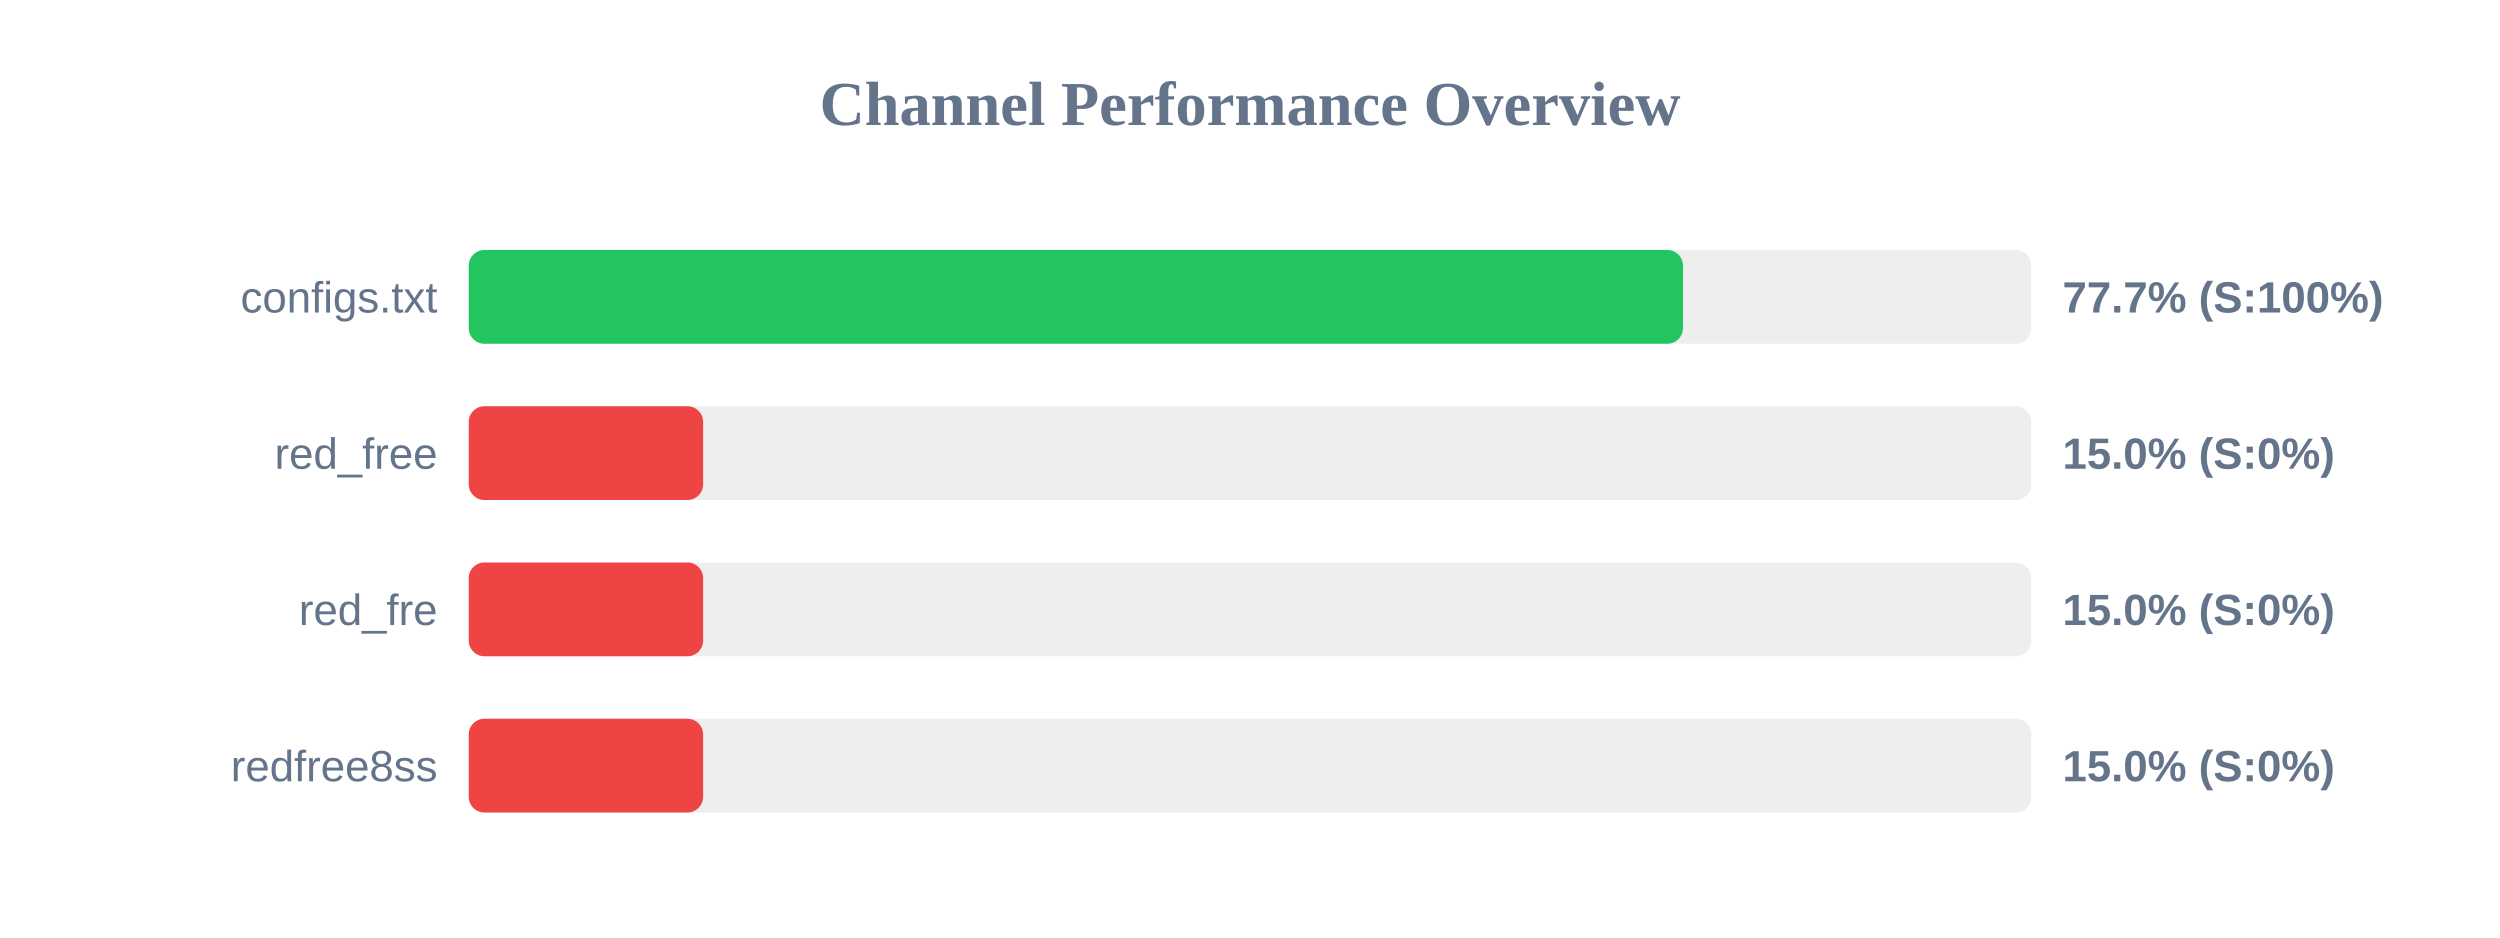
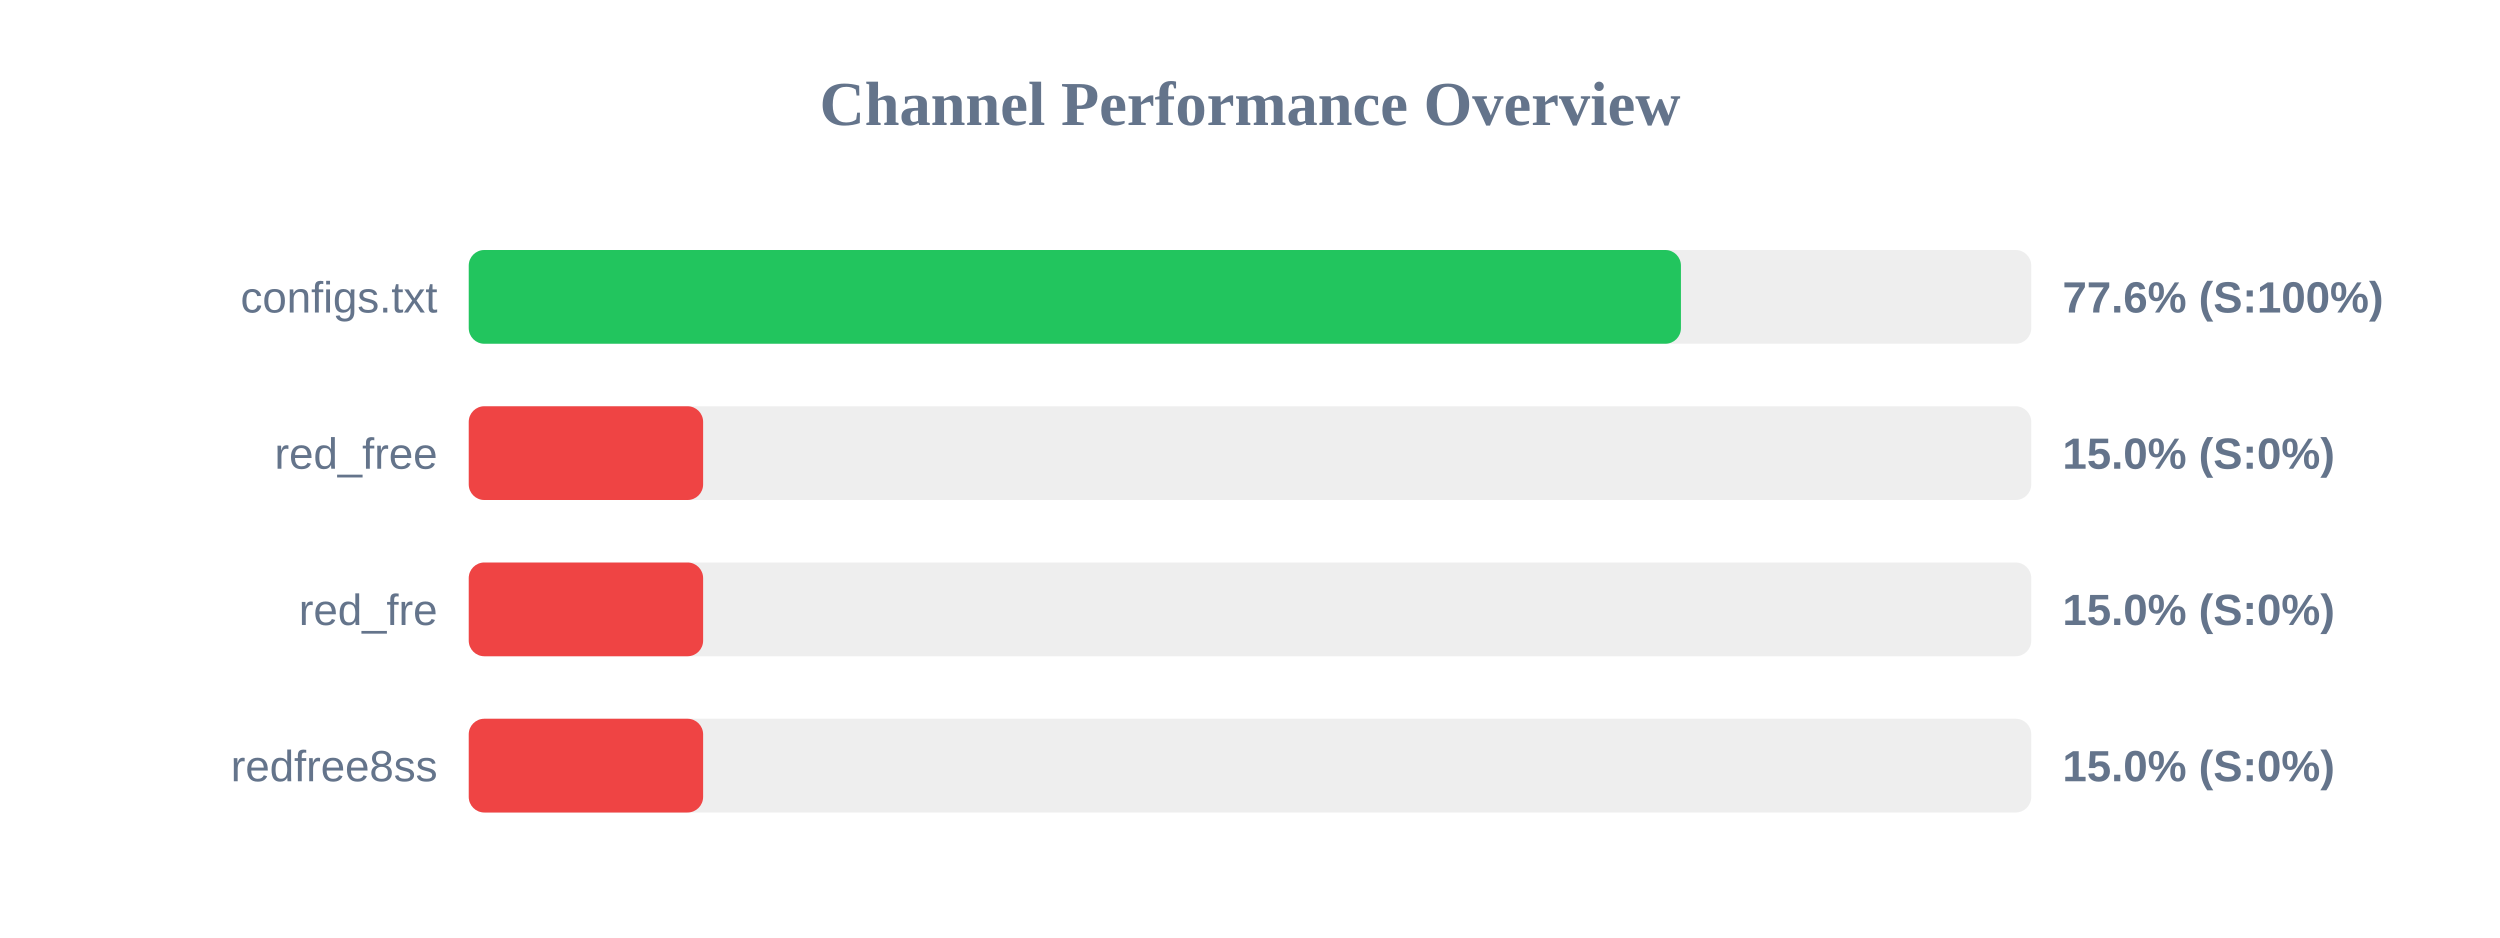
<svg xmlns="http://www.w3.org/2000/svg" width="800" height="300" version="1.1">
  <style>
        .row { font: 14px Arial; fill: #64748b; }
        .score { font: bold 14px Arial; fill: #64748b; }
    </style>
  <text x="400" y="40" text-anchor="middle" font-size="20px" font-weight="bold" fill="#64748b">Channel Performance Overview</text>
  <rect x="150" y="80" width="500" height="30" fill="#eee" rx="5" />
-   <rect x="150" y="80" width="388.55" height="30" fill="#22c55e" rx="5" />
+   <rect x="150" y="80" width="387.9" height="30" fill="#22c55e" rx="5" />
  <text x="140" y="100" text-anchor="end" class="row">configs.txt</text>
-   <text x="660" y="100" text-anchor="start" class="score">77.7% (S:100%)</text>
+   <text x="660" y="100" text-anchor="start" class="score">77.6% (S:100%)</text>
  <rect x="150" y="130" width="500" height="30" fill="#eee" rx="5" />
  <rect x="150" y="130" width="75.0" height="30" fill="#ef4444" rx="5" />
  <text x="140" y="150" text-anchor="end" class="row">red_free</text>
  <text x="660" y="150" text-anchor="start" class="score">15.0% (S:0%)</text>
  <rect x="150" y="180" width="500" height="30" fill="#eee" rx="5" />
  <rect x="150" y="180" width="75.0" height="30" fill="#ef4444" rx="5" />
  <text x="140" y="200" text-anchor="end" class="row">red_fre</text>
  <text x="660" y="200" text-anchor="start" class="score">15.0% (S:0%)</text>
  <rect x="150" y="230" width="500" height="30" fill="#eee" rx="5" />
  <rect x="150" y="230" width="75.0" height="30" fill="#ef4444" rx="5" />
  <text x="140" y="250" text-anchor="end" class="row">redfree8ss</text>
  <text x="660" y="250" text-anchor="start" class="score">15.0% (S:0%)</text>
</svg>
